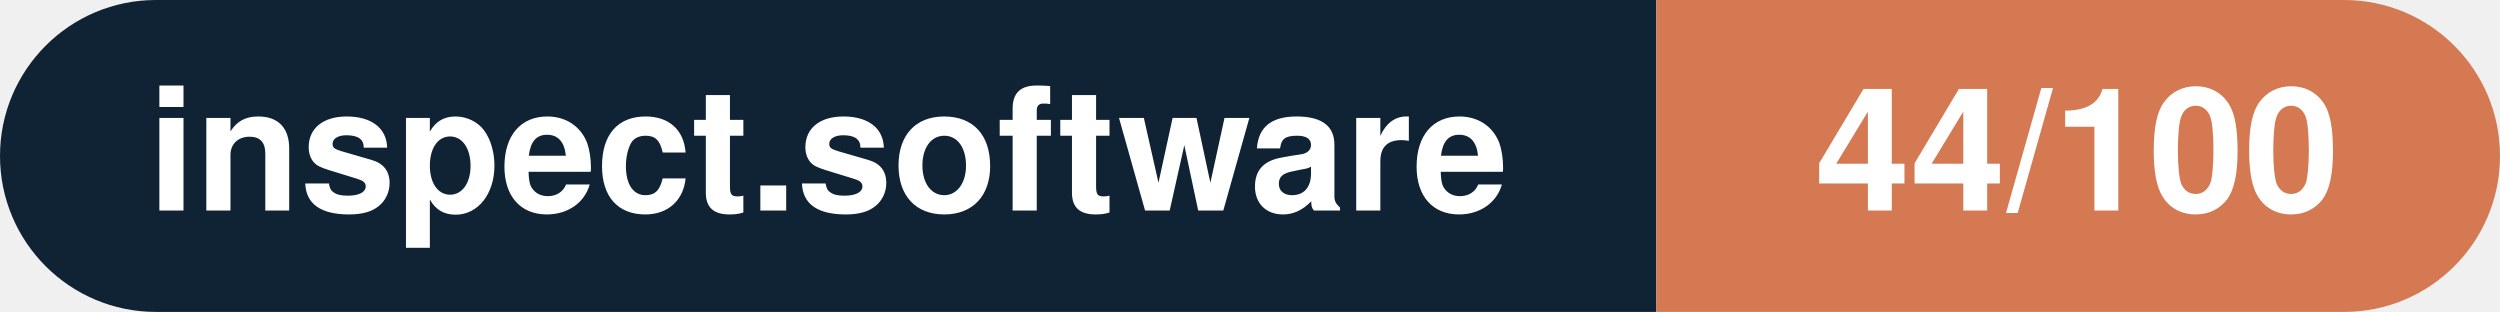
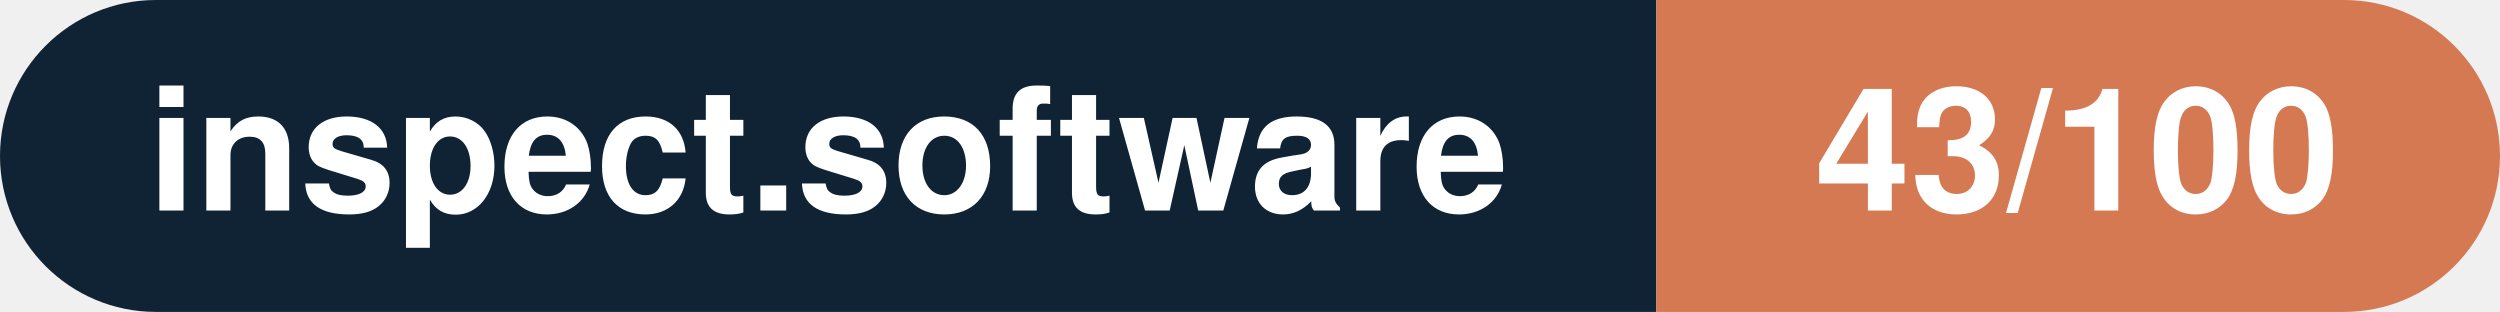
- <svg xmlns="http://www.w3.org/2000/svg" width="160.3" height="20" viewBox="0 0 160.3 20" role="img" aria-label="inspect.software: 44/100">
+ <svg xmlns="http://www.w3.org/2000/svg" width="160.3" height="20" viewBox="0 0 160.3 20" role="img" aria-label="inspect.software: 43/100">
  <clipPath id="rnd">
    <rect width="160.3" height="20" rx="10.0" fill="#fff" />
  </clipPath>
  <g clip-path="url(#rnd)">
    <rect width="106.2" height="20" fill="#0f2335" />
    <rect x="106.2" width="54.1" height="20" fill="#d57953" />
  </g>
  <g fill="#fff" text-anchor="middle" font-family="Helvetica Neue,Helvetica,Arial,sans-serif" font-size="11">
    <text x="53.1" y="13.5" font-weight="600">inspect.software</text>
-     <text x="133.2" y="13.5" font-weight="700">44/100</text>
+     <text x="133.2" y="13.5" font-weight="700">43/100</text>
  </g>
</svg>
